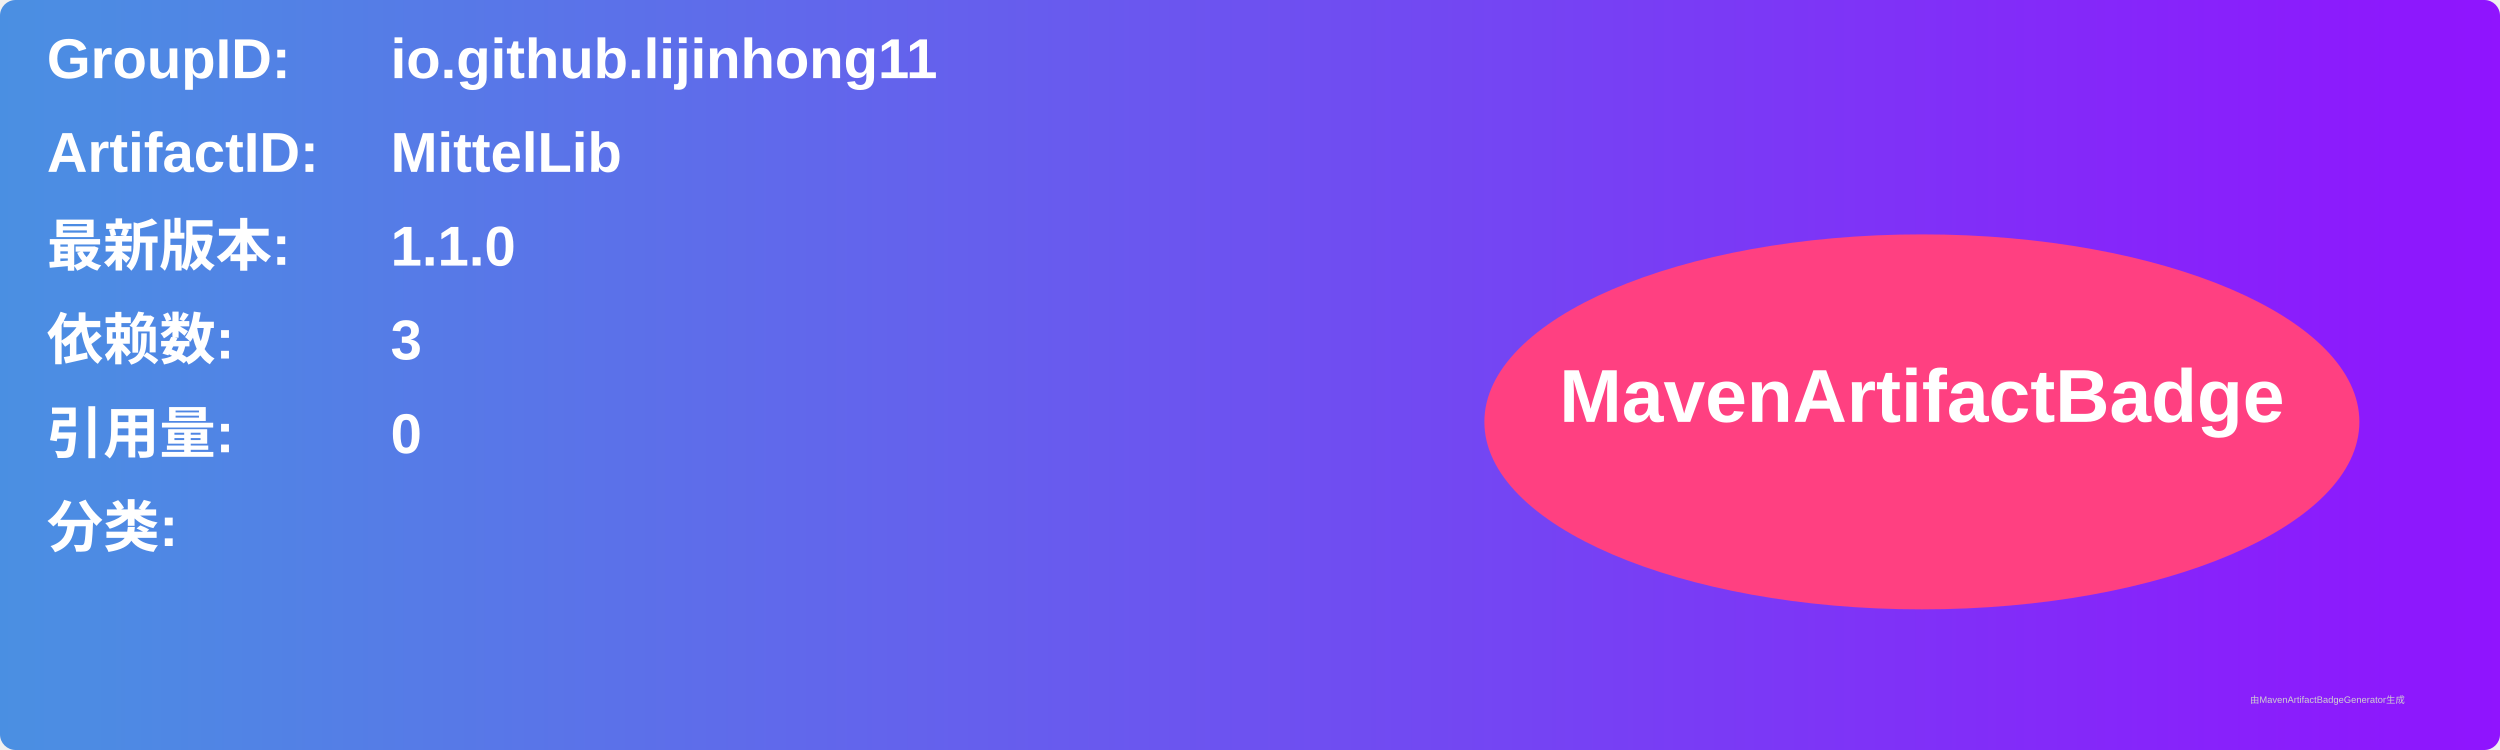
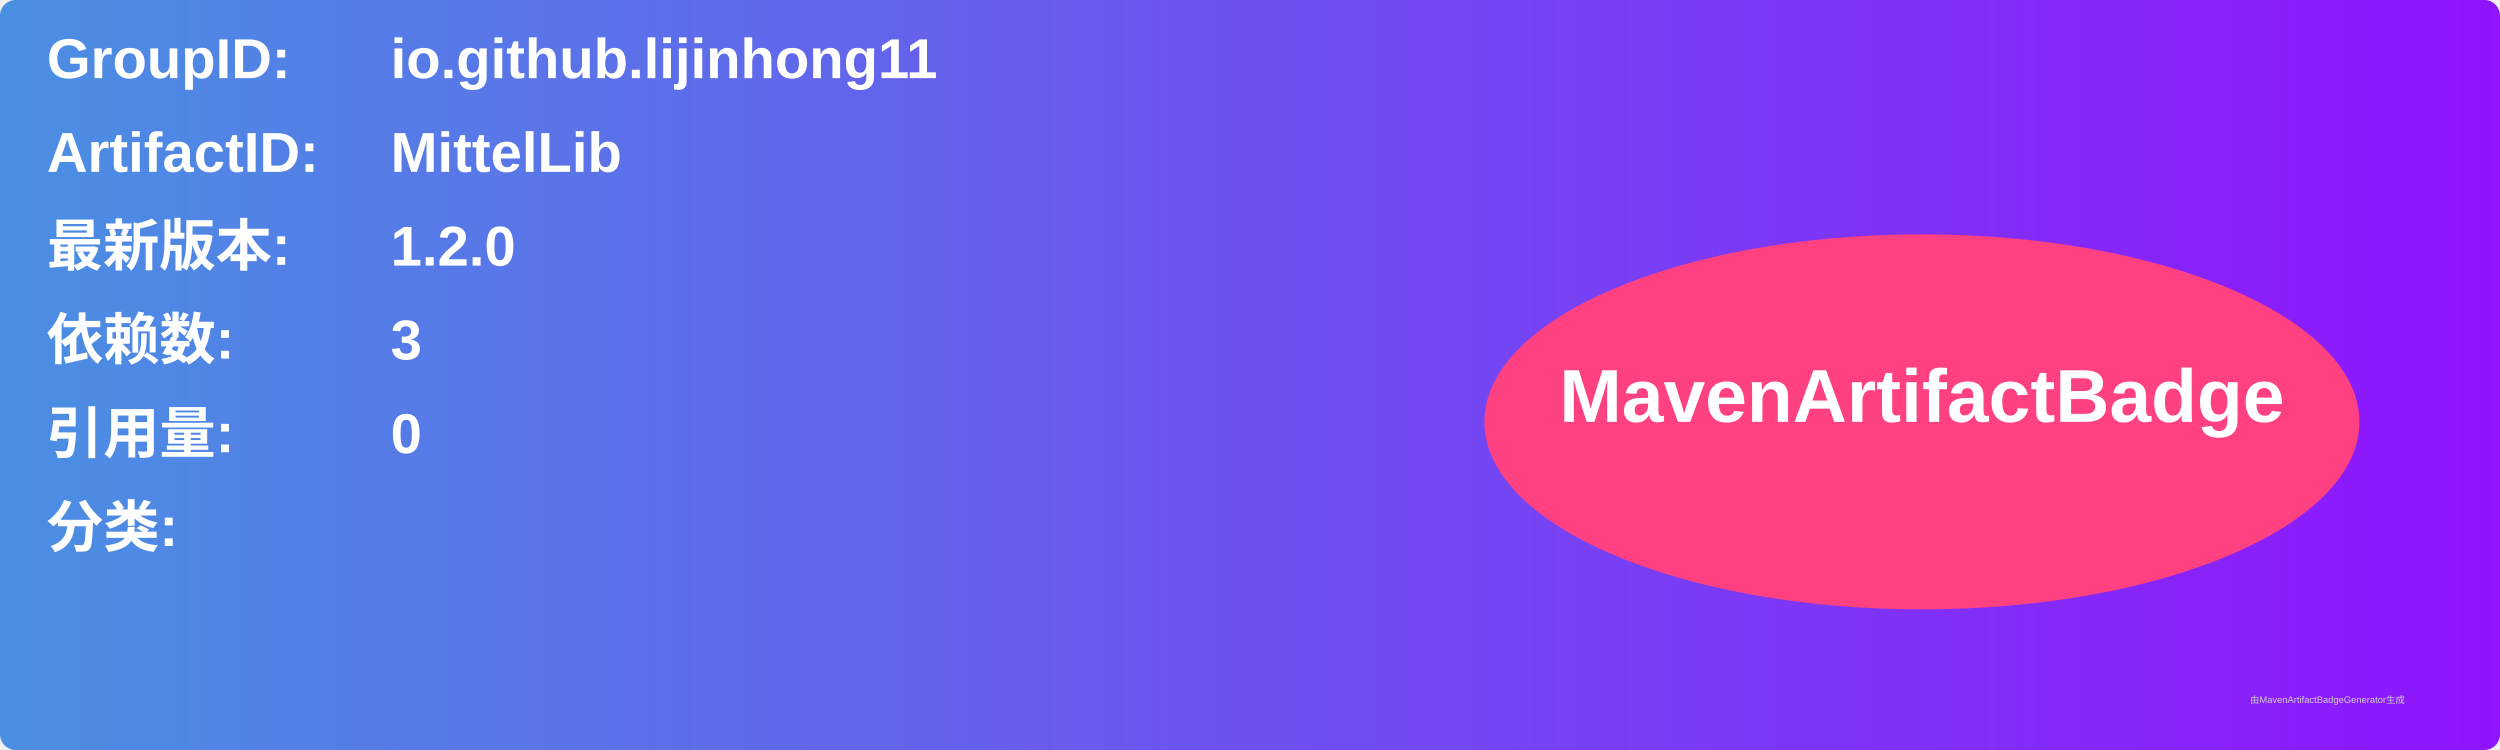
<svg xmlns="http://www.w3.org/2000/svg" width="800" height="240" viewBox="0 0 800 240">
  <linearGradient id="grad" x1="0%" y1="0%" x2="100%" y2="0%">
    <stop offset="0%" stop-color="#4a90e2" />
    <stop offset="100%" stop-color="#9013fe" />
  </linearGradient>
  <rect width="100%" height="100%" rx="5" ry="5" fill="url(#grad)" />
  <g transform="translate(15, 15)">
    <text x="0" y="10" font-family="Arial" font-size="18" fill="white" font-weight="bold" width="260">GroupID:</text>
    <text x="110" y="10" font-family="Arial" font-size="18" fill="white" font-weight="bold" width="460">io.github.lijinhong11</text>
    <text x="0" y="40" font-family="Arial" font-size="18" fill="white" font-weight="bold" width="260">ArtifactID:</text>
    <text x="110" y="40" font-family="Arial" font-size="18" fill="white" font-weight="bold" width="460">MittelLib</text>
    <text x="0" y="70" font-family="Arial" font-size="18" fill="white" font-weight="bold">最新版本:</text>
    <text x="110" y="70" font-family="Arial" font-size="18" fill="white" font-weight="bold">
-       <tspan font-weight="bold">1.1.0</tspan>
+       <tspan font-weight="bold">1.2.0</tspan>
    </text>
    <text x="0" y="100" font-family="Arial" font-size="18" fill="white" font-weight="bold">依赖数: </text>
    <text x="110" y="100" font-family="Arial" font-size="18" fill="white">
      <tspan font-weight="bold">3</tspan>
    </text>
    <text x="0" y="130" font-family="Arial" font-size="18" fill="white" font-weight="bold">引用量: </text>
    <text x="110" y="130" font-family="Arial" font-size="18" fill="white">
      <tspan font-weight="bold">0</tspan>
    </text>
    <text x="0" y="160" font-family="Arial" font-size="18" fill="white" font-weight="bold">分类:</text>
    <text x="10" y="190" font-family="Arial" font-size="10" fill="white">
      <tspan font-weight="bold" />
    </text>
    <ellipse cx="600" cy="120" rx="140" ry="60" fill="#ff4081" />
    <text x="600" y="120" text-anchor="middle" font-family="Arial" font-size="24" fill="white" font-weight="bold">MavenArtifactBadge</text>
  </g>
  <text x="720" y="225" font-family="Arial" font-size="3" fill="#d0d0d0">由MavenArtifactBadgeGenerator生成</text>
</svg>
